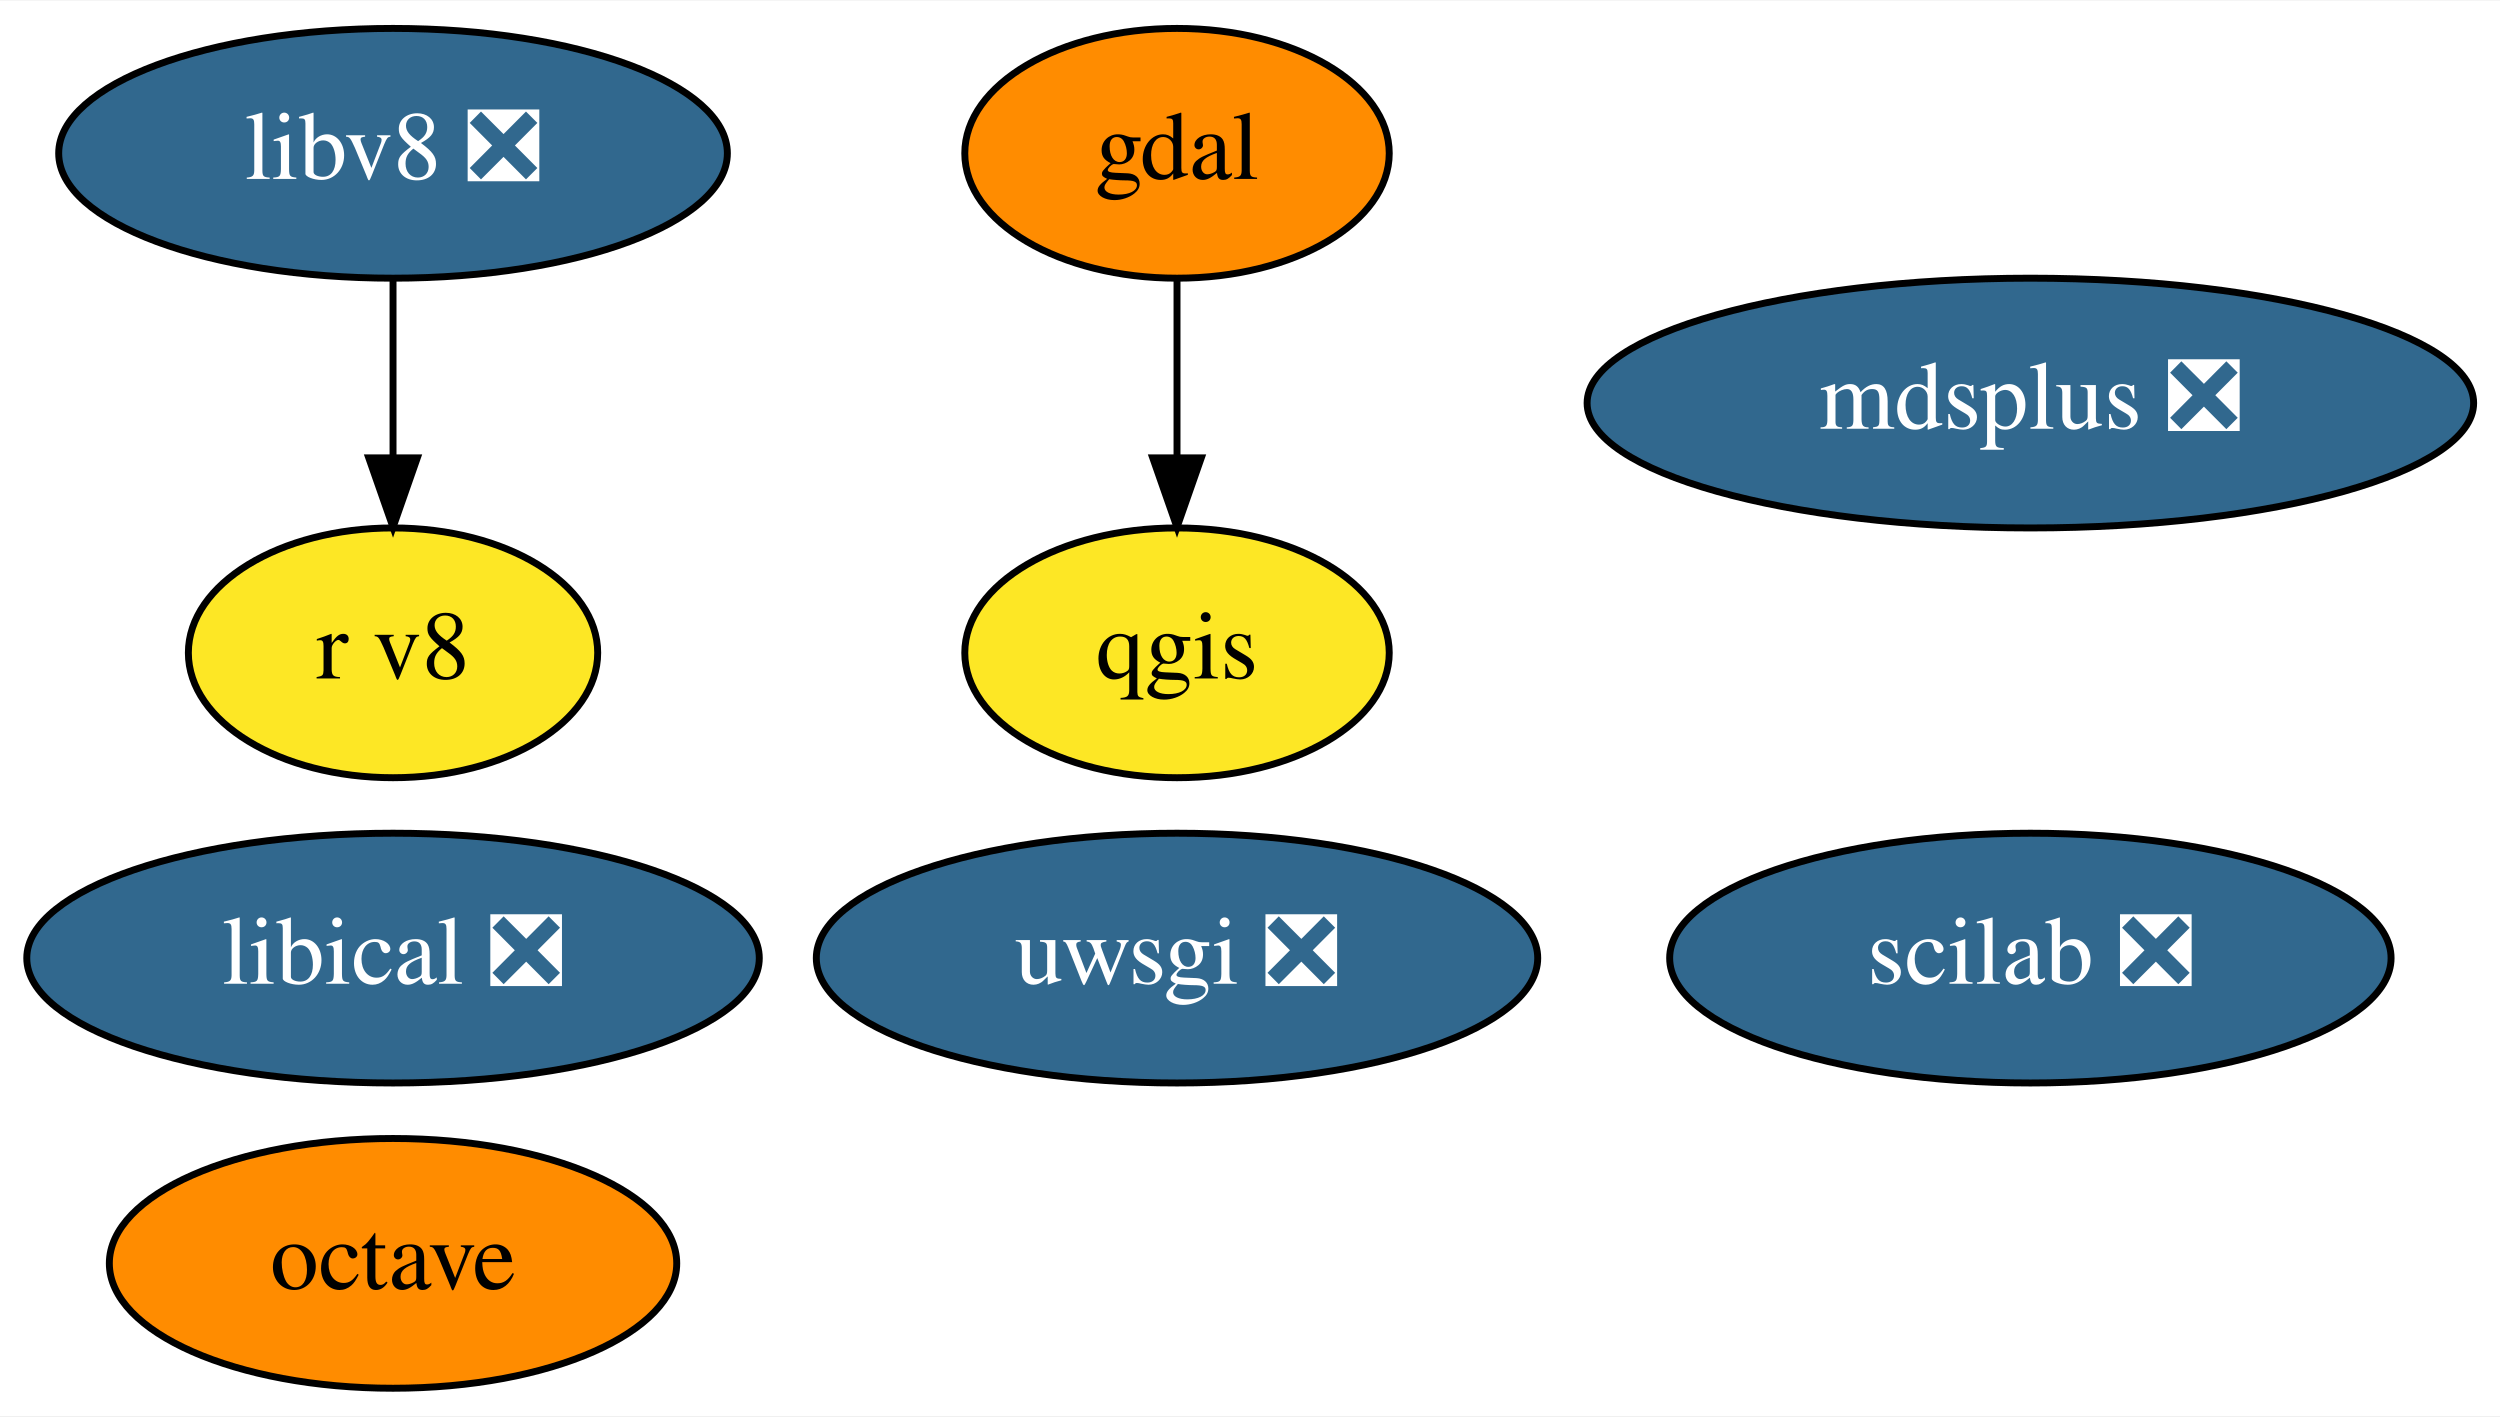
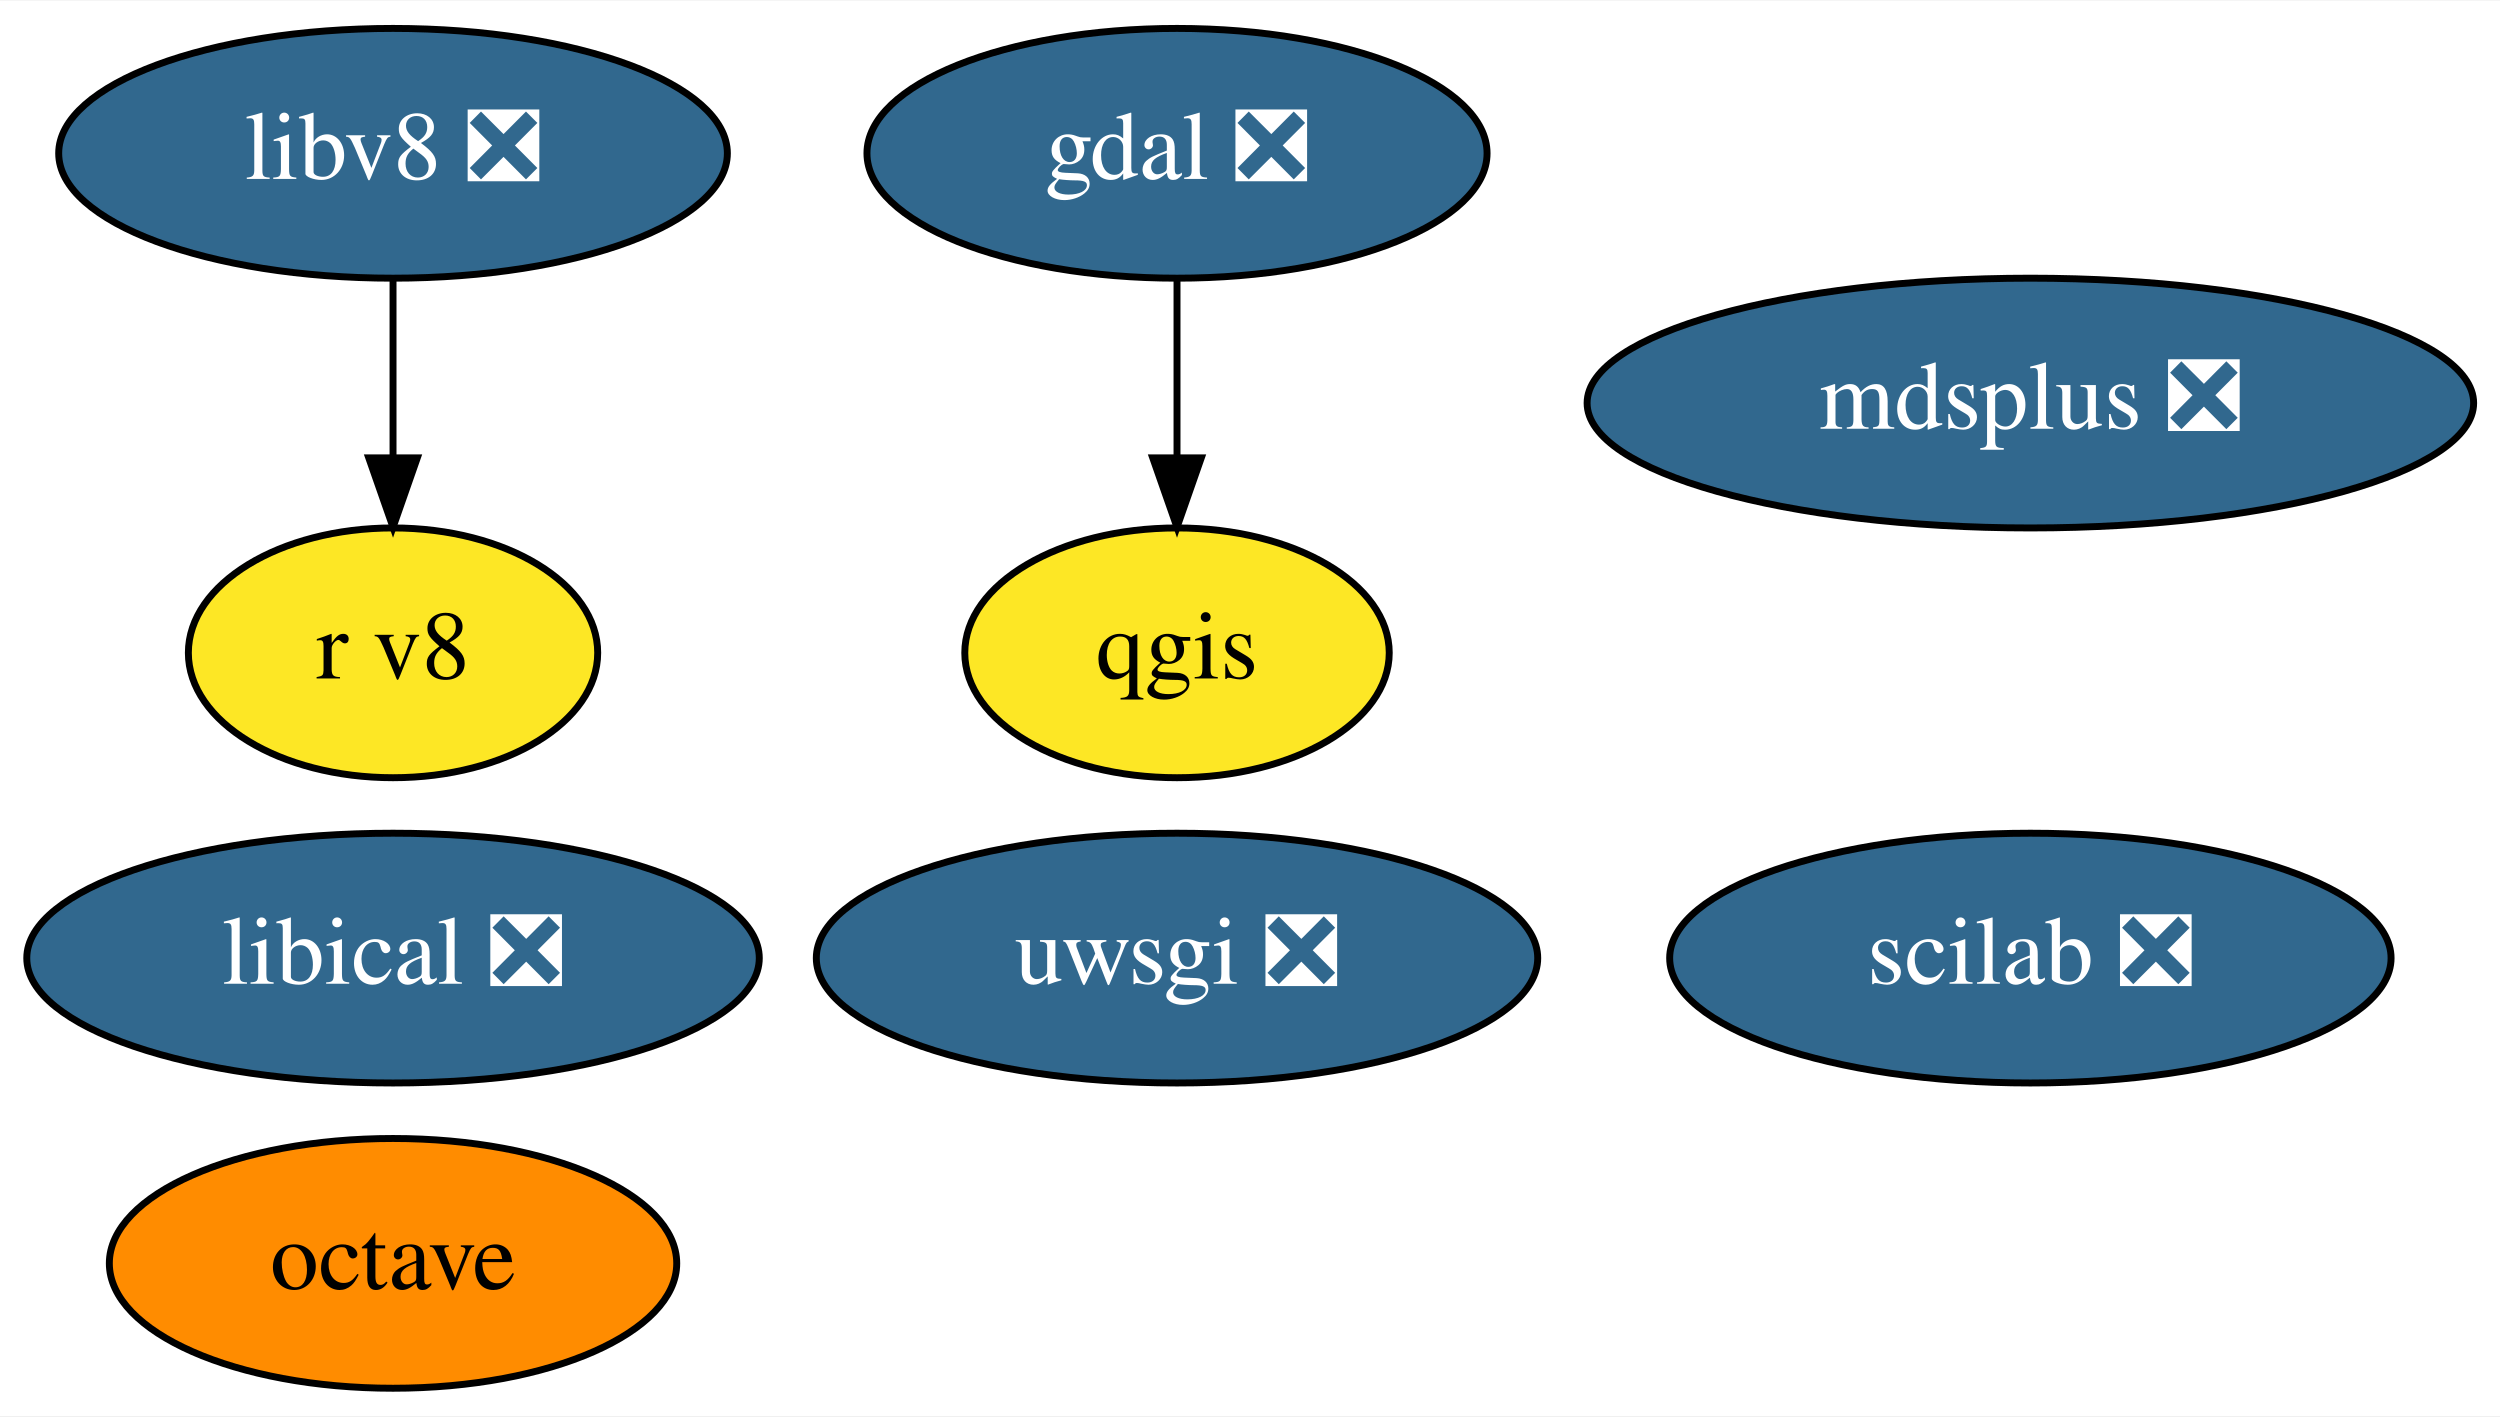
<svg xmlns="http://www.w3.org/2000/svg" xmlns:xlink="http://www.w3.org/1999/xlink" width="360pt" height="204pt" viewBox="0.00 0.00 360.34 204.00">
  <g id="graph0" class="graph" transform="scale(1 1) rotate(0) translate(4 200)">
    <polygon fill="white" stroke="transparent" points="-4,4 -4,-200 356.34,-200 356.34,4 -4,4" />
    <g id="node1" class="node">
      <g id="a_node1">
-         <a xlink:href="https://github.com/conda-forge/gdal-feedstock" xlink:title="gdal">
-           <ellipse fill="#ff8c00" stroke="black" cx="165.65" cy="-178" rx="30.59" ry="18" />
-           <text text-anchor="middle" x="165.65" y="-174.3" font-family="Times,serif" font-size="14.00">gdal</text>
+         <a xlink:href="https://github.com/conda-forge/gdal-feedstock/pull/633" xlink:title="gdal ❎">
+           <ellipse fill="#31688e" stroke="black" cx="165.65" cy="-178" rx="44.69" ry="18" />
+           <text text-anchor="middle" x="165.65" y="-174.3" font-family="Times,serif" font-size="14.00" fill="white">gdal ❎</text>
        </a>
      </g>
    </g>
    <g id="node3" class="node">
      <g id="a_node3">
        <a xlink:href="https://github.com/conda-forge/qgis-feedstock" xlink:title="qgis">
          <ellipse fill="#fde725" stroke="black" cx="165.65" cy="-106" rx="30.59" ry="18" />
          <text text-anchor="middle" x="165.65" y="-102.3" font-family="Times,serif" font-size="14.00">qgis</text>
        </a>
      </g>
    </g>
    <g id="edge1" class="edge">
      <path fill="none" stroke="black" d="M165.65,-159.7C165.65,-151.98 165.65,-142.71 165.65,-134.11" />
      <polygon fill="black" stroke="black" points="169.15,-134.1 165.65,-124.1 162.15,-134.1 169.15,-134.1" />
    </g>
    <g id="node2" class="node">
      <g id="a_node2">
        <a xlink:href="https://github.com/conda-forge/octave-feedstock" xlink:title="octave">
          <ellipse fill="#ff8c00" stroke="black" cx="52.65" cy="-18" rx="40.89" ry="18" />
          <text text-anchor="middle" x="52.65" y="-14.3" font-family="Times,serif" font-size="14.00">octave</text>
        </a>
      </g>
    </g>
    <g id="node4" class="node">
      <g id="a_node4">
        <a xlink:href="https://github.com/conda-forge/uwsgi-feedstock/pull/56" xlink:title="uwsgi ❎">
          <ellipse fill="#31688e" stroke="black" cx="165.65" cy="-62" rx="51.99" ry="18" />
          <text text-anchor="middle" x="165.65" y="-58.3" font-family="Times,serif" font-size="14.00" fill="white">uwsgi ❎</text>
        </a>
      </g>
    </g>
    <g id="node5" class="node">
      <g id="a_node5">
        <a xlink:href="https://github.com/conda-forge/mdsplus-feedstock/pull/27" xlink:title="mdsplus ❎">
          <ellipse fill="#31688e" stroke="black" cx="288.65" cy="-142" rx="63.89" ry="18" />
          <text text-anchor="middle" x="288.65" y="-138.3" font-family="Times,serif" font-size="14.00" fill="white">mdsplus ❎</text>
        </a>
      </g>
    </g>
    <g id="node6" class="node">
      <g id="a_node6">
        <a xlink:href="https://github.com/conda-forge/scilab-feedstock/pull/27" xlink:title="scilab ❎">
          <ellipse fill="#31688e" stroke="black" cx="288.65" cy="-62" rx="51.99" ry="18" />
          <text text-anchor="middle" x="288.65" y="-58.3" font-family="Times,serif" font-size="14.00" fill="white">scilab ❎</text>
        </a>
      </g>
    </g>
    <g id="node7" class="node">
      <g id="a_node7">
        <a xlink:href="https://github.com/conda-forge/libical-feedstock/pull/21" xlink:title="libical ❎">
          <ellipse fill="#31688e" stroke="black" cx="52.65" cy="-62" rx="52.79" ry="18" />
          <text text-anchor="middle" x="52.65" y="-58.3" font-family="Times,serif" font-size="14.00" fill="white">libical ❎</text>
        </a>
      </g>
    </g>
    <g id="node8" class="node">
      <g id="a_node8">
        <a xlink:href="https://github.com/conda-forge/libv8-feedstock/pull/76" xlink:title="libv8 ❎">
          <ellipse fill="#31688e" stroke="black" cx="52.65" cy="-178" rx="48.19" ry="18" />
          <text text-anchor="middle" x="52.65" y="-174.3" font-family="Times,serif" font-size="14.00" fill="white">libv8 ❎</text>
        </a>
      </g>
    </g>
    <g id="node9" class="node">
      <g id="a_node9">
        <a xlink:href="https://github.com/conda-forge/r-v8-feedstock" xlink:title="r v8">
          <ellipse fill="#fde725" stroke="black" cx="52.65" cy="-106" rx="29.5" ry="18" />
          <text text-anchor="middle" x="52.65" y="-102.3" font-family="Times,serif" font-size="14.00">r v8</text>
        </a>
      </g>
    </g>
    <g id="edge2" class="edge">
      <path fill="none" stroke="black" d="M52.65,-159.7C52.65,-151.98 52.65,-142.71 52.65,-134.11" />
      <polygon fill="black" stroke="black" points="56.15,-134.1 52.65,-124.1 49.15,-134.1 56.15,-134.1" />
    </g>
  </g>
</svg>
